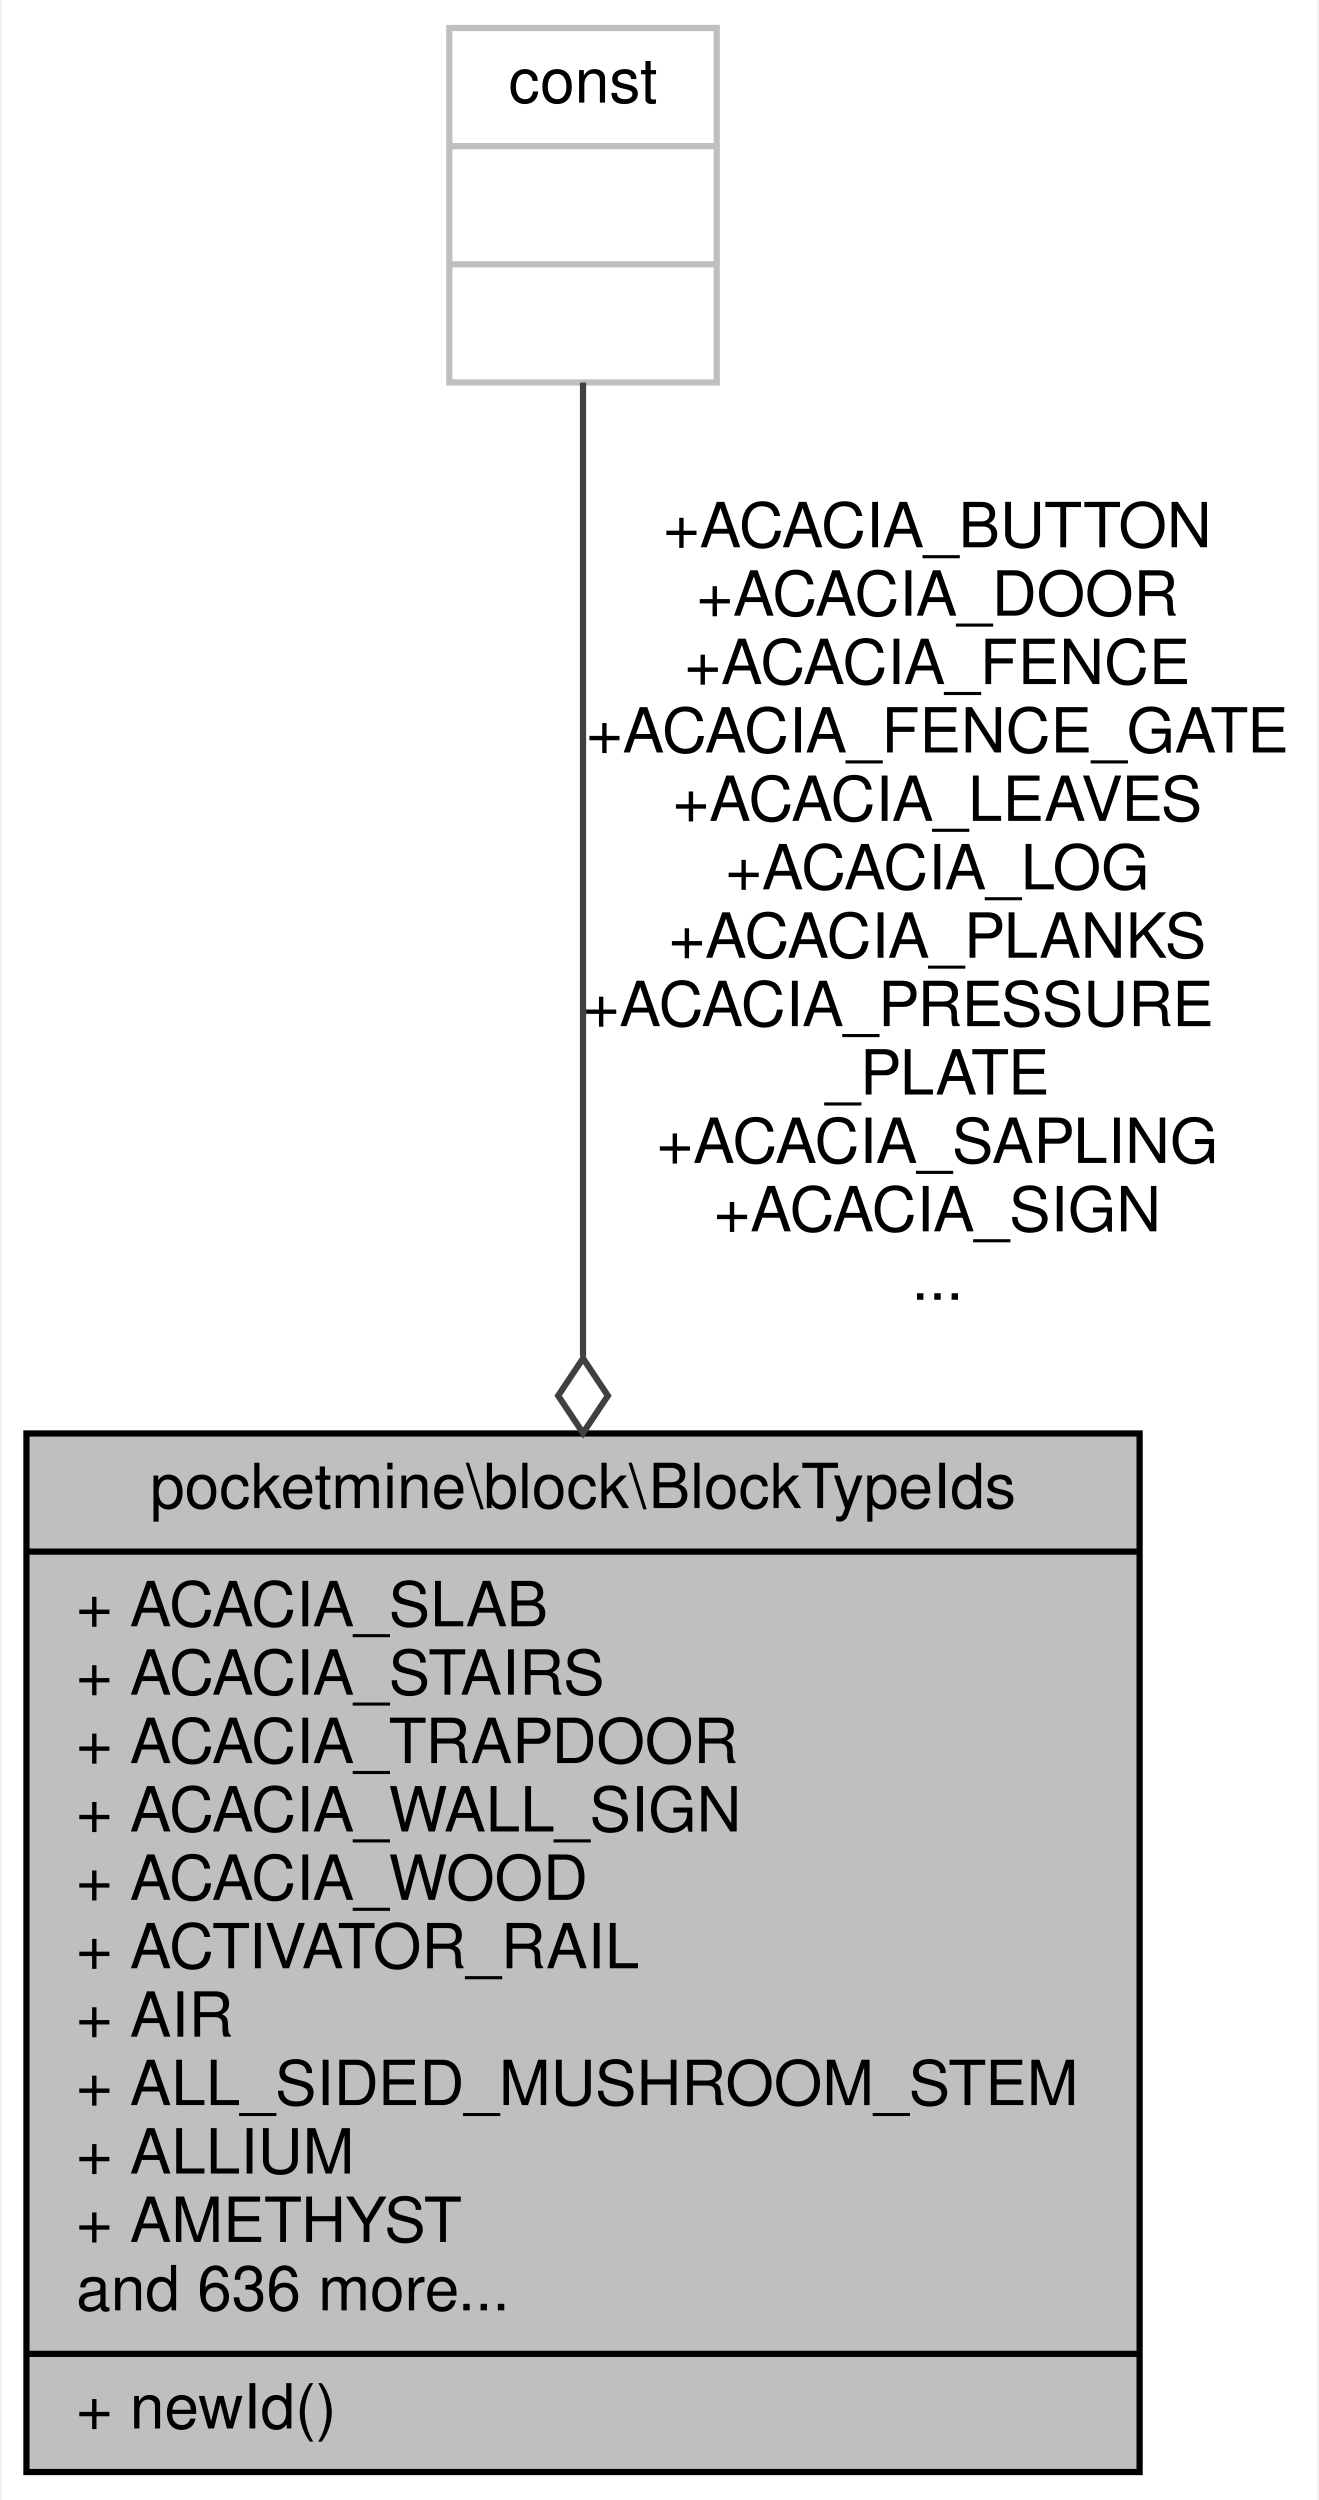
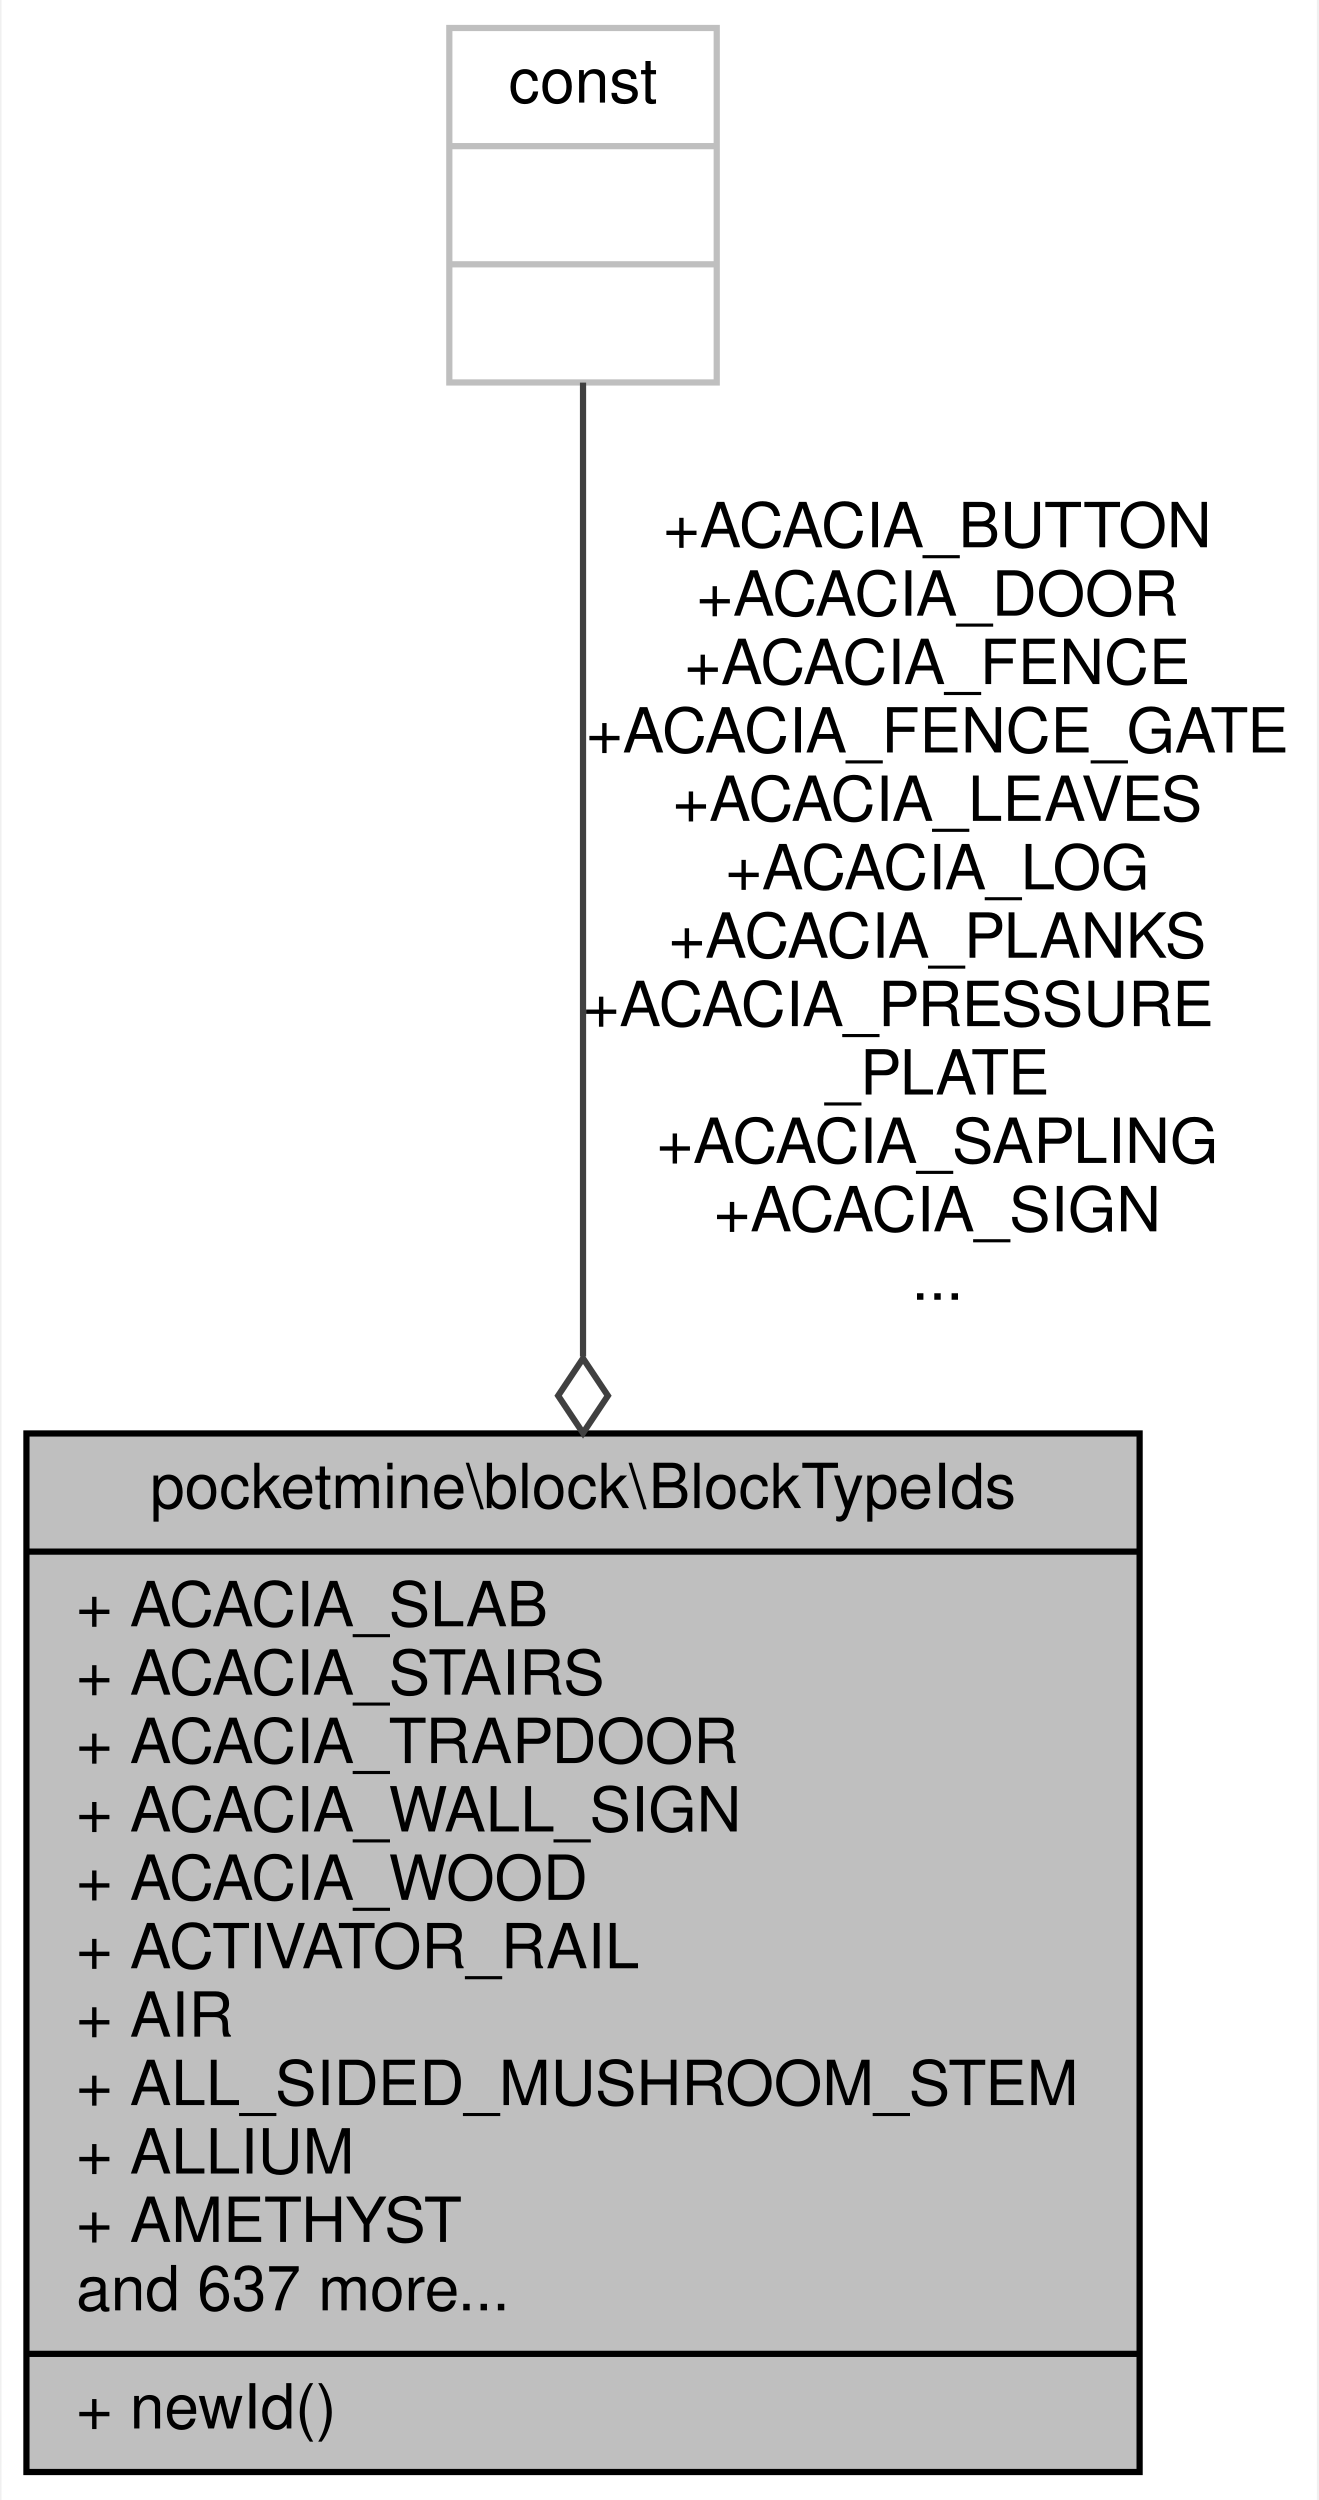
<svg xmlns="http://www.w3.org/2000/svg" xmlns:xlink="http://www.w3.org/1999/xlink" width="212pt" height="402pt" viewBox="0.00 0.00 211.50 402.00">
  <g id="graph0" class="graph" transform="scale(1 1) rotate(0) translate(4 398)">
    <polygon fill="white" stroke="transparent" points="-4,4 -4,-398 207.5,-398 207.5,4 -4,4" />
    <g id="node1" class="node">
      <g id="a_node1">
        <a xlink:title=" ">
          <polygon fill="#bfbfbf" stroke="black" points="0,-0.5 0,-167.5 179,-167.5 179,-0.5 0,-0.5" />
          <text text-anchor="middle" x="89.5" y="-155.5" font-family="Helvetica,sans-Serif" font-size="10.00">pocketmine\block\BlockTypeIds</text>
          <polyline fill="none" stroke="black" points="0,-148.5 179,-148.5 " />
          <text text-anchor="start" x="8" y="-136.5" font-family="Helvetica,sans-Serif" font-size="10.00">+ ACACIA_SLAB</text>
          <text text-anchor="start" x="8" y="-125.5" font-family="Helvetica,sans-Serif" font-size="10.00">+ ACACIA_STAIRS</text>
          <text text-anchor="start" x="8" y="-114.5" font-family="Helvetica,sans-Serif" font-size="10.00">+ ACACIA_TRAPDOOR</text>
          <text text-anchor="start" x="8" y="-103.5" font-family="Helvetica,sans-Serif" font-size="10.00">+ ACACIA_WALL_SIGN</text>
          <text text-anchor="start" x="8" y="-92.5" font-family="Helvetica,sans-Serif" font-size="10.00">+ ACACIA_WOOD</text>
          <text text-anchor="start" x="8" y="-81.5" font-family="Helvetica,sans-Serif" font-size="10.00">+ ACTIVATOR_RAIL</text>
          <text text-anchor="start" x="8" y="-70.5" font-family="Helvetica,sans-Serif" font-size="10.00">+ AIR</text>
          <text text-anchor="start" x="8" y="-59.5" font-family="Helvetica,sans-Serif" font-size="10.00">+ ALL_SIDED_MUSHROOM_STEM</text>
          <text text-anchor="start" x="8" y="-48.5" font-family="Helvetica,sans-Serif" font-size="10.00">+ ALLIUM</text>
          <text text-anchor="start" x="8" y="-37.5" font-family="Helvetica,sans-Serif" font-size="10.00">+ AMETHYST</text>
-           <text text-anchor="start" x="8" y="-26.5" font-family="Helvetica,sans-Serif" font-size="10.00">and 636 more...</text>
+           <text text-anchor="start" x="8" y="-26.5" font-family="Helvetica,sans-Serif" font-size="10.00">and 637 more...</text>
          <polyline fill="none" stroke="black" points="0,-19.5 179,-19.5 " />
          <text text-anchor="start" x="8" y="-7.5" font-family="Helvetica,sans-Serif" font-size="10.00">+ newId()</text>
        </a>
      </g>
    </g>
    <g id="node2" class="node">
      <g id="a_node2">
        <a xlink:title=" ">
          <polygon fill="white" stroke="#bfbfbf" points="68,-336.5 68,-393.5 111,-393.5 111,-336.5 68,-336.5" />
          <text text-anchor="middle" x="89.5" y="-381.5" font-family="Helvetica,sans-Serif" font-size="10.00">const</text>
          <polyline fill="none" stroke="#bfbfbf" points="68,-374.5 111,-374.5 " />
          <text text-anchor="middle" x="89.5" y="-362.5" font-family="Helvetica,sans-Serif" font-size="10.00"> </text>
          <polyline fill="none" stroke="#bfbfbf" points="68,-355.5 111,-355.5 " />
          <text text-anchor="middle" x="89.5" y="-343.5" font-family="Helvetica,sans-Serif" font-size="10.00"> </text>
        </a>
      </g>
    </g>
    <g id="edge1" class="edge">
      <path fill="none" stroke="#404040" d="M89.5,-336.48C89.5,-300.31 89.5,-234.91 89.5,-179.87" />
      <polygon fill="none" stroke="#404040" points="89.5,-179.57 85.5,-173.57 89.5,-167.57 93.5,-173.57 89.5,-179.57" />
      <text text-anchor="middle" x="146.5" y="-310" font-family="Helvetica,sans-Serif" font-size="10.00"> +ACACIA_BUTTON</text>
      <text text-anchor="middle" x="146.5" y="-299" font-family="Helvetica,sans-Serif" font-size="10.00">+ACACIA_DOOR</text>
      <text text-anchor="middle" x="146.5" y="-288" font-family="Helvetica,sans-Serif" font-size="10.00">+ACACIA_FENCE</text>
      <text text-anchor="middle" x="146.5" y="-277" font-family="Helvetica,sans-Serif" font-size="10.00">+ACACIA_FENCE_GATE</text>
      <text text-anchor="middle" x="146.5" y="-266" font-family="Helvetica,sans-Serif" font-size="10.00">+ACACIA_LEAVES</text>
      <text text-anchor="middle" x="146.5" y="-255" font-family="Helvetica,sans-Serif" font-size="10.00">+ACACIA_LOG</text>
      <text text-anchor="middle" x="146.5" y="-244" font-family="Helvetica,sans-Serif" font-size="10.00">+ACACIA_PLANKS</text>
      <text text-anchor="start" x="89.5" y="-233" font-family="Helvetica,sans-Serif" font-size="10.00">+ACACIA_PRESSURE</text>
      <text text-anchor="middle" x="146.5" y="-222" font-family="Helvetica,sans-Serif" font-size="10.00">_PLATE</text>
      <text text-anchor="middle" x="146.5" y="-211" font-family="Helvetica,sans-Serif" font-size="10.00">+ACACIA_SAPLING</text>
      <text text-anchor="middle" x="146.5" y="-200" font-family="Helvetica,sans-Serif" font-size="10.00">+ACACIA_SIGN</text>
      <text text-anchor="middle" x="146.5" y="-189" font-family="Helvetica,sans-Serif" font-size="10.00">...</text>
    </g>
  </g>
</svg>
